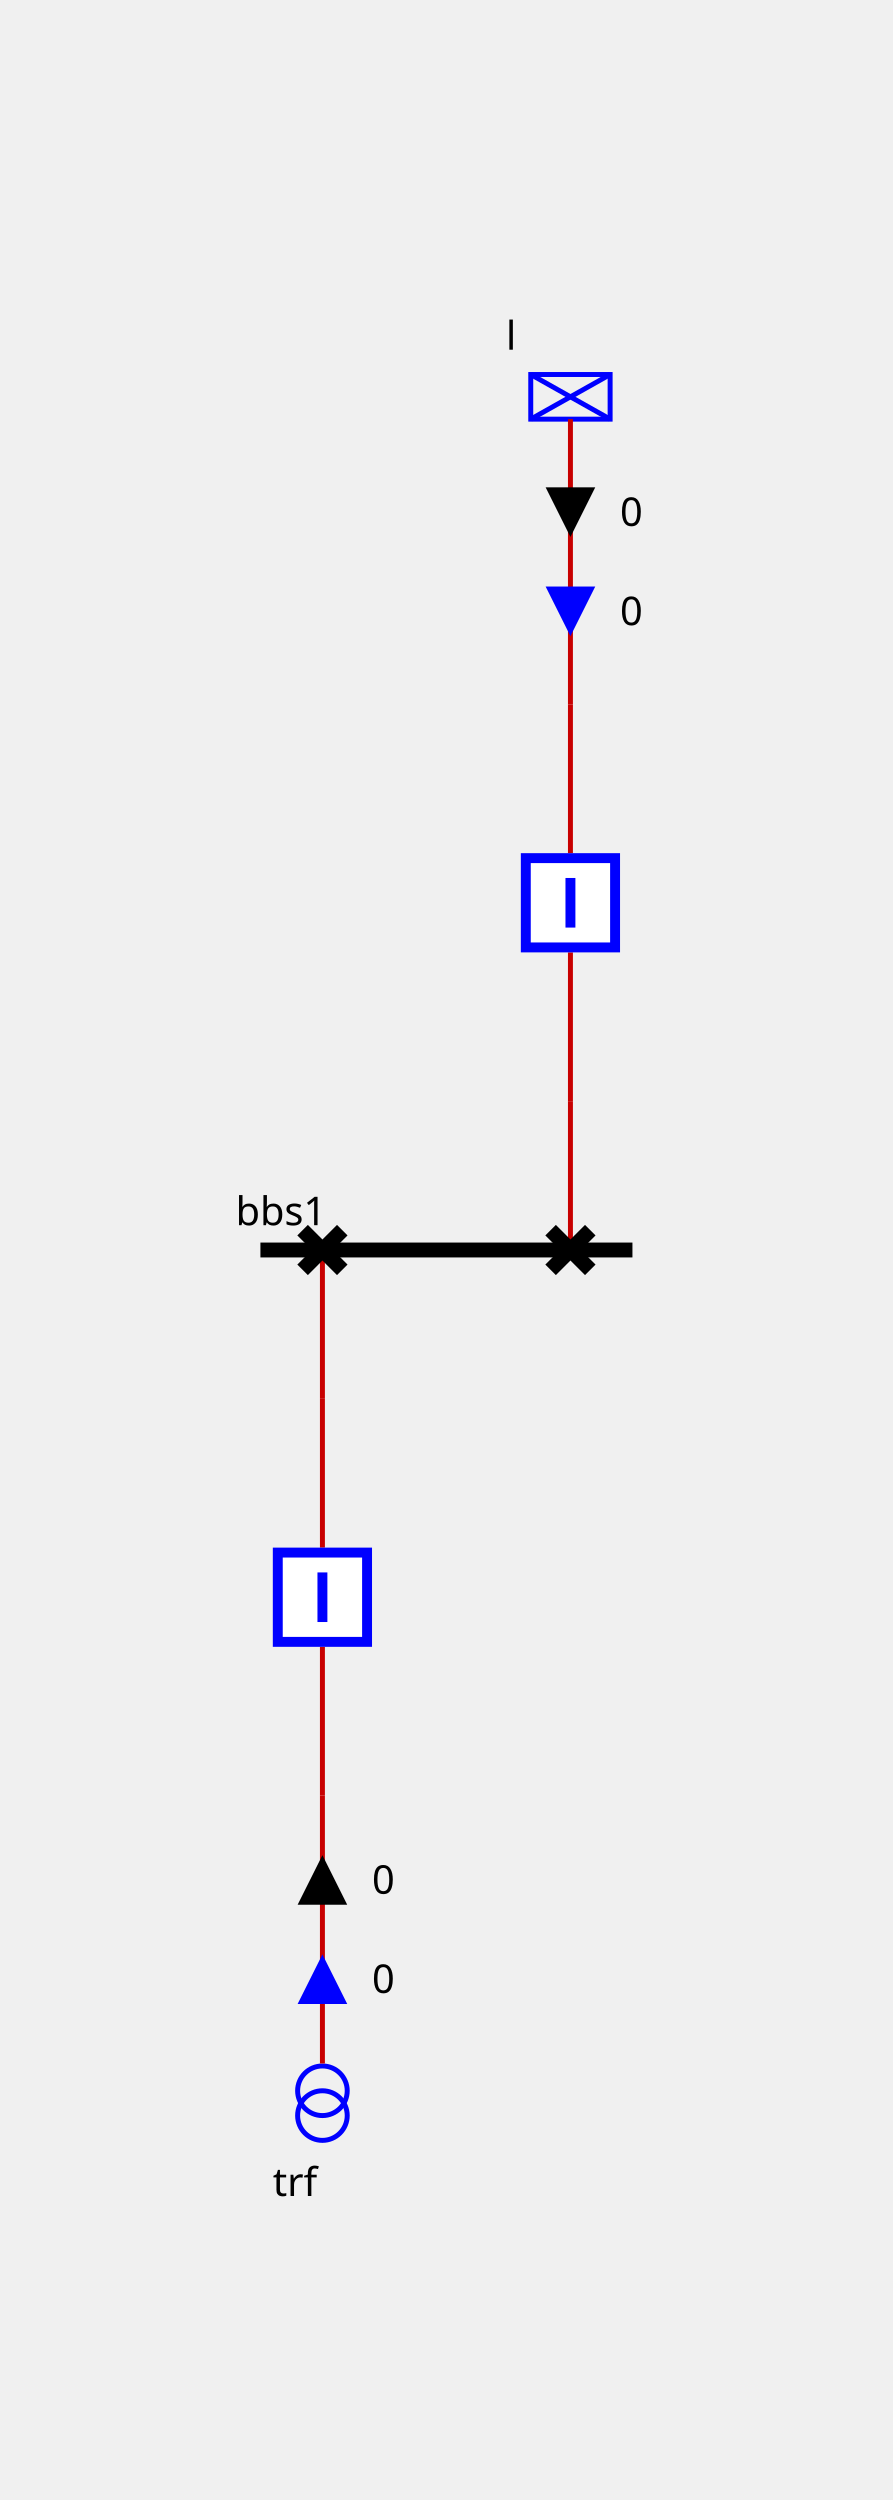
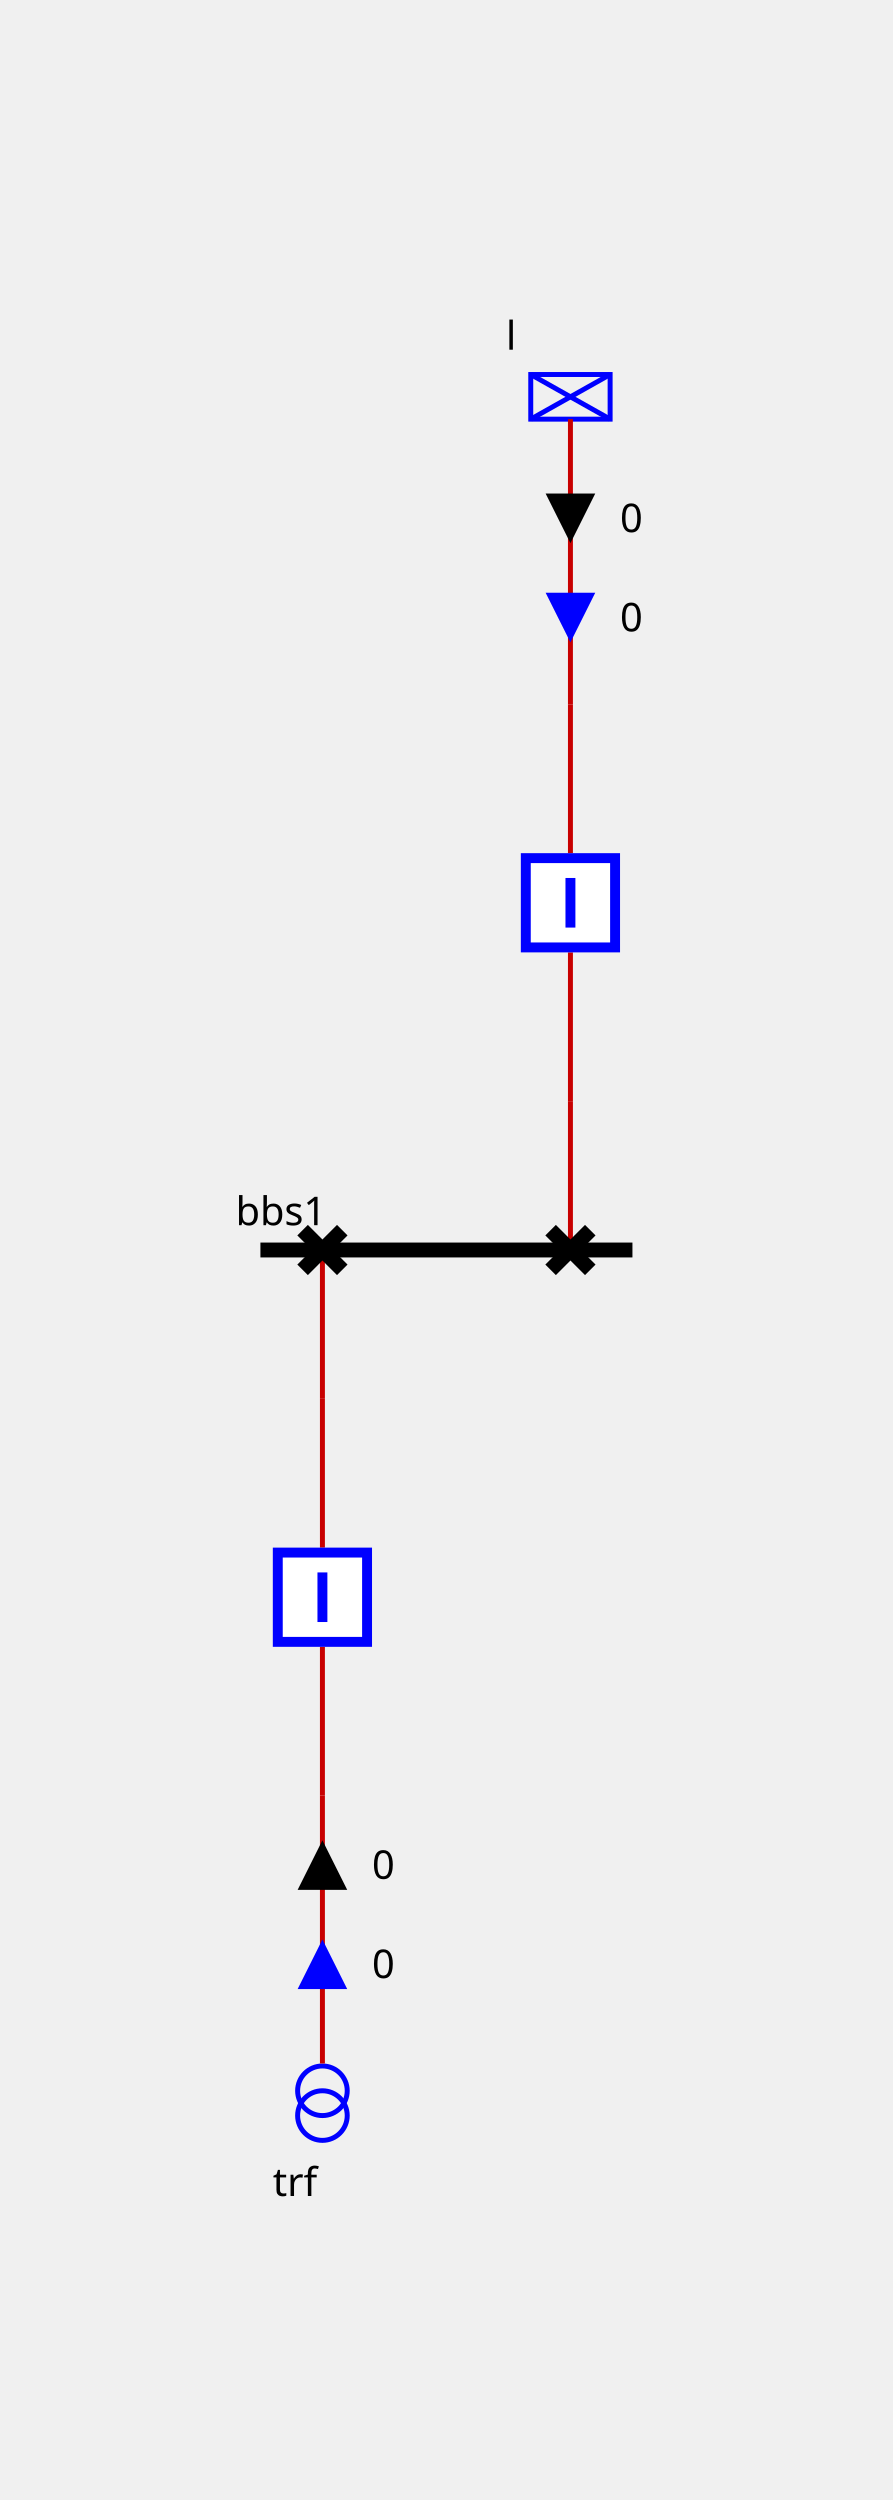
<svg xmlns="http://www.w3.org/2000/svg" viewBox="0 0 180.0 504.0">
  <style>
/* ----------------------------------------------------------------------- */
/* File: tautologies.css ------------------------------------------------- */
.sld-out .sld-arrow-in {visibility: hidden}
.sld-in .sld-arrow-out {visibility: hidden}
.sld-closed .sld-sw-open {visibility: hidden}
.sld-open .sld-sw-closed {visibility: hidden}
.sld-hidden-node {visibility: hidden}
.sld-top-feeder .sld-label {dominant-baseline: auto}
.sld-bottom-feeder .sld-label {dominant-baseline: hanging}
.sld-arrow-p .sld-label {dominant-baseline: middle}
.sld-arrow-q .sld-label {dominant-baseline: middle}
/* ----------------------------------------------------------------------- */
/* File: topologicalBaseVoltages.css ------------------------------------- */
.sld-disconnected {--sld-vl-color: #808080}
.sld-vl300to500-0 {--sld-vl-color: #FF0000}
.sld-vl300to500-1 {--sld-vl-color: #7F6C00}
.sld-vl300to500-2 {--sld-vl-color: #F6B2FF}
.sld-vl300to500-3 {--sld-vl-color: #996700}
.sld-vl300to500-4 {--sld-vl-color: #FF85EB}
.sld-vl300to500-5 {--sld-vl-color: #B25B00}
.sld-vl300to500-6 {--sld-vl-color: #FF59B5}
.sld-vl300to500-7 {--sld-vl-color: #CC4400}
.sld-vl300to500-8 {--sld-vl-color: #FF2C67}
.sld-vl300to500-9 {--sld-vl-color: #E52600}
.sld-vl180to300-0 {--sld-vl-color: #218B21}
.sld-vl180to300-1 {--sld-vl-color: #0D4940}
.sld-vl180to300-2 {--sld-vl-color: #DFDAB9}
.sld-vl180to300-3 {--sld-vl-color: #105640}
.sld-vl180to300-4 {--sld-vl-color: #C2CB92}
.sld-vl180to300-5 {--sld-vl-color: #14643C}
.sld-vl180to300-6 {--sld-vl-color: #95B66B}
.sld-vl180to300-7 {--sld-vl-color: #187036}
.sld-vl180to300-8 {--sld-vl-color: #5FA046}
.sld-vl180to300-9 {--sld-vl-color: #1C7E2D}
.sld-vl120to180-0 {--sld-vl-color: #00AFAE}
.sld-vl120to180-1 {--sld-vl-color: #000D58}
.sld-vl120to180-2 {--sld-vl-color: #B8E7B2}
.sld-vl120to180-3 {--sld-vl-color: #002169}
.sld-vl120to180-4 {--sld-vl-color: #85D993}
.sld-vl120to180-5 {--sld-vl-color: #003C7B}
.sld-vl120to180-6 {--sld-vl-color: #59CB8B}
.sld-vl120to180-7 {--sld-vl-color: #005C8C}
.sld-vl120to180-8 {--sld-vl-color: #2CBD94}
.sld-vl120to180-9 {--sld-vl-color: #00839E}
.sld-vl70to120-0 {--sld-vl-color: #CC5500}
.sld-vl70to120-1 {--sld-vl-color: #4A6600}
.sld-vl70to120-2 {--sld-vl-color: #EFB2DD}
.sld-vl70to120-3 {--sld-vl-color: #6E7A00}
.sld-vl70to120-4 {--sld-vl-color: #E685AE}
.sld-vl70to120-5 {--sld-vl-color: #8E8400}
.sld-vl70to120-6 {--sld-vl-color: #DD596B}
.sld-vl70to120-7 {--sld-vl-color: #A37B00}
.sld-vl70to120-8 {--sld-vl-color: #D4432C}
.sld-vl70to120-9 {--sld-vl-color: #B76B00}
.sld-vl50to70-0 {--sld-vl-color: #A020EF}
.sld-vl50to70-1 {--sld-vl-color: #7F0848}
.sld-vl50to70-2 {--sld-vl-color: #B7DBFE}
.sld-vl50to70-3 {--sld-vl-color: #960C6D}
.sld-vl50to70-4 {--sld-vl-color: #8DA6FE}
.sld-vl50to70-5 {--sld-vl-color: #AD109A}
.sld-vl50to70-6 {--sld-vl-color: #6F66FB}
.sld-vl50to70-7 {--sld-vl-color: #BC14C4}
.sld-vl50to70-8 {--sld-vl-color: #7F42F6}
.sld-vl50to70-9 {--sld-vl-color: #B11AD9}
.sld-vl30to50-0 {--sld-vl-color: #FF8290}
.sld-vl30to50-1 {--sld-vl-color: #7F6F41}
.sld-vl30to50-2 {--sld-vl-color: #F6D9FF}
.sld-vl30to50-3 {--sld-vl-color: #99784E}
.sld-vl30to50-4 {--sld-vl-color: #FFC3FB}
.sld-vl30to50-5 {--sld-vl-color: #B27D5B}
.sld-vl30to50-6 {--sld-vl-color: #FFADE3}
.sld-vl30to50-7 {--sld-vl-color: #CC7E68}
.sld-vl30to50-8 {--sld-vl-color: #FF97BF}
.sld-vl30to50-9 {--sld-vl-color: #E57B75}
.sld-vl0to30-0 {--sld-vl-color: #AAAE27}
.sld-vl0to30-1 {--sld-vl-color: #195B0F}
.sld-vl0to30-2 {--sld-vl-color: #EABABE}
.sld-vl0to30-3 {--sld-vl-color: #2D6C13}
.sld-vl0to30-4 {--sld-vl-color: #DDA193}
.sld-vl0to30-5 {--sld-vl-color: #477D17}
.sld-vl0to30-6 {--sld-vl-color: #CE9A6E}
.sld-vl0to30-7 {--sld-vl-color: #648D1C}
.sld-vl0to30-8 {--sld-vl-color: #BEA04A}
.sld-vl0to30-9 {--sld-vl-color: #869D22}
/* ----------------------------------------------------------------------- */
/* File : highlightLineStates.css ---------------------------------------- */
.sld-feeder-disconnected {stroke: black}
.sld-feeder-connected-disconnected {stroke-dasharray: 3,3}
.sld-feeder-disconnected-connected {stroke: black; stroke-dasharray: 3,3}
/* ----------------------------------------------------------------------- */
/* File : components.css ------------------------------------------------- */
/* Stroke black */
.sld-disconnector {stroke-width: 3; stroke: black; fill: none}
/* Stroke blue */
.sld-breaker {stroke-width: 2; stroke: blue; fill:white}
/* Stroke --sld-vl-color with fallback black */
.sld-bus-connection {stroke: var(--sld-vl-color, black); stroke-width: 4; fill: none}
.sld-busbar-section {stroke: var(--sld-vl-color, black); stroke-width: 3; fill: none}
/* Stroke --sld-vl-color with fallback red */
.sld-wire {stroke: var(--sld-vl-color, #c80000); fill: none}
/* Stroke --sld-vl-color with fallback blue */
.sld-load-break-switch {stroke: var(--sld-vl-color, blue); fill: none}
.sld-load {stroke: var(--sld-vl-color, blue); fill: none}
.sld-generator {stroke: var(--sld-vl-color, blue); fill: none}
.sld-two-wt {stroke: var(--sld-vl-color, blue); fill: none}
.sld-three-wt {stroke: var(--sld-vl-color, blue); fill: none}
.sld-winding {stroke: var(--sld-vl-color, blue); fill: none}
.sld-capacitor {stroke: var(--sld-vl-color, blue); fill: none}
.sld-inductor {stroke: var(--sld-vl-color, blue); fill: none}
.sld-pst {stroke: var(--sld-vl-color, blue); fill: none}
.sld-pst-arrow {stroke: black; fill: none}
.sld-svc {stroke: var(--sld-vl-color, blue); fill: none}
.sld-vsc {stroke: var(--sld-vl-color, blue); font-size: 7.43px; fill: none}
/* Stroke none &amp; fill: --sld-vl-color */
.sld-node-infos {stroke: none; fill: var(--sld-vl-color, black)}
/* Stroke none &amp; fill: black */
.sld-label {stroke: none; fill: black; font: 8px "Verdana"}
.sld-graph-label {stroke: none; fill: black; font: 12px "Verdana"}
.sld-node {stroke: none; fill: black}
.sld-flash {stroke: none; fill: black}
.sld-lock {stroke: none; fill: black}
/* Specific */
.sld-grid {stroke: #003700; stroke-dasharray: 1,10}
.sld-arrow-p {fill:black}
.sld-arrow-q {fill:blue}
.sld-frame {fill: var(--sld-background-color, transparent)}

</style>
  <rect class="sld-frame" height="100%" width="100%" />
  <g>
    <g class="sld-busbar-section sld-vl300to500-0" id="idbbs1" transform="translate(52.5,252.0)">
      <line x1="0" x2="75.0" y1="0" y2="0" />
      <text class="sld-label" id="bbs1_NW_LABEL" x="-5.0" y="-5.0">bbs1</text>
    </g>
    <g class="cell idEXTERN_32_0" id="idEXTERN_32_0">
      <g class="sld-node sld-hidden-node sld-vl300to500-0" id="idINTERNAL_95_vl1_95_d1" transform="translate(111.0,218.0)">
        <circle cx="4" cy="4" r="4" />
      </g>
      <g class="sld-node sld-hidden-node sld-vl300to500-0" id="idINTERNAL_95_vl1_95_l" transform="translate(111.0,138.0)">
        <circle cx="4" cy="4" r="4" />
      </g>
      <g class="sld-load sld-top-feeder sld-vl300to500-0" id="idl" transform="translate(107.0,75.5)">
        <rect height="9" width="16" />
        <line x1="0" x2="16" y1="0" y2="9" />
        <line x1="16" x2="0" y1="0" y2="9" />
        <text class="sld-label" id="l_N_LABEL" x="-5.0" y="-5.0">l</text>
      </g>
      <g class="sld-wire sld-vl300to500-0" id="_95_vl1_95_bbs1_95_d1">
        <polyline points="115.0,252.0,115.0,252.0" />
      </g>
      <g class="sld-wire sld-vl300to500-0" id="_95_vl1_95_d1_95_INTERNAL_95_vl1_95_d1">
        <polyline points="115.0,252.0,115.0,222.0" />
      </g>
      <g class="sld-wire sld-vl300to500-0" id="_95_vl1_95_b1_95_INTERNAL_95_vl1_95_d1">
        <polyline points="115.0,192.0,115.0,222.0" />
      </g>
      <g class="sld-wire sld-vl300to500-0" id="_95_vl1_95_b1_95_INTERNAL_95_vl1_95_l">
        <polyline points="115.0,172.0,115.0,142.0" />
      </g>
      <g class="sld-wire sld-vl300to500-0" id="_95_vl1_95_INTERNAL_95_vl1_95_l_95_l">
        <polyline points="115.0,142.0,115.0,84.5" />
      </g>
-       <g class="sld-arrow-p sld-in" id="idl_ARROW_ACTIVE" transform="translate(110.0,98.25)">
+       <g class="sld-arrow-p sld-in" id="idl_ARROW_ACTIVE" transform="translate(110.0,99.5)">
        <polygon class="sld-arrow-in" points="0,0 10,0 5,10" />
        <polygon class="sld-arrow-out" points="5,0 10,10 0,10" />
        <text class="sld-label" x="15.0" y="5.0">0</text>
      </g>
-       <g class="sld-arrow-q sld-in" id="idl_ARROW_REACTIVE" transform="translate(110.0,118.25)">
+       <g class="sld-arrow-q sld-in" id="idl_ARROW_REACTIVE" transform="translate(110.0,119.5)">
        <polygon class="sld-arrow-in" points="0,0 10,0 5,10" />
        <polygon class="sld-arrow-out" points="5,0 10,10 0,10" />
        <text class="sld-label" x="15.0" y="5.0">0</text>
      </g>
      <g class="sld-disconnector sld-closed sld-vl300to500-0" id="idd1" transform="translate(111.0,248.0)">
        <path class="sld-sw-closed" d="M0,0 8,8 M8,0 0,8" />
        <path class="sld-sw-open" d="M8,0 0,8" />
      </g>
      <g class="sld-breaker sld-closed sld-vl300to500-0" id="idb1" transform="translate(105.0,172.0)">
        <path class="sld-sw-closed" d="M1,1 V19 H19 V1z M10,5 V15" />
        <path class="sld-sw-open" d="M1,1 V19 H19 V1z M5,10 H15" />
      </g>
    </g>
    <g class="cell idEXTERN_32_1" id="idEXTERN_32_1">
      <g class="sld-node sld-hidden-node sld-vl300to500-0" id="idINTERNAL_95_vl1_95_d2" transform="translate(61.0,278.0)">
        <circle cx="4" cy="4" r="4" />
      </g>
      <g class="sld-node sld-hidden-node sld-vl300to500-0" id="idINTERNAL_95_vl1_95_trf_95_ONE" transform="translate(61.0,358.0)">
        <circle cx="4" cy="4" r="4" />
      </g>
      <g class="sld-two-wt sld-bottom-feeder" id="idtrf_95_ONE" transform="translate(60.0,416.5)">
        <circle class="sld-vl300to500-0 sld-winding" cx="5" cy="10" r="5" transform="rotate(180.0,5.0,7.5)" />
        <circle class="sld-vl180to300-0 sld-winding" cx="5" cy="5" r="5" transform="rotate(180.0,5.0,7.5)" />
        <text class="sld-label" id="trf_ONE_S_LABEL" x="-5.0" y="20.0">trf</text>
      </g>
      <g class="sld-wire sld-vl300to500-0" id="_95_vl1_95_bbs1_95_d2">
        <polyline points="65.0,252.0,65.0,252.0" />
      </g>
      <g class="sld-wire sld-vl300to500-0" id="_95_vl1_95_d2_95_INTERNAL_95_vl1_95_d2">
        <polyline points="65.0,252.0,65.0,282.0" />
      </g>
      <g class="sld-wire sld-vl300to500-0" id="_95_vl1_95_b2_95_INTERNAL_95_vl1_95_d2">
        <polyline points="65.0,312.0,65.0,282.0" />
      </g>
      <g class="sld-wire sld-vl300to500-0" id="_95_vl1_95_b2_95_INTERNAL_95_vl1_95_trf_95_ONE">
        <polyline points="65.0,332.0,65.0,362.0" />
      </g>
      <g class="sld-wire sld-vl300to500-0" id="_95_vl1_95_INTERNAL_95_vl1_95_trf_95_ONE_95_trf_95_ONE">
        <polyline points="65.0,362.0,65.0,416.0" />
      </g>
-       <g class="sld-arrow-q sld-in" id="idtrf_95_ONE_ARROW_REACTIVE" transform="translate(60.0,394.0)">
+       <g class="sld-arrow-q sld-in" id="idtrf_95_ONE_ARROW_REACTIVE" transform="translate(60.0,391.0)">
        <polygon class="sld-arrow-in" points="0,0 10,0 5,10" transform="rotate(180.0,5.0,5.0)" />
        <polygon class="sld-arrow-out" points="5,0 10,10 0,10" transform="rotate(180.0,5.0,5.0)" />
        <text class="sld-label" x="15.0" y="5.0">0</text>
      </g>
-       <g class="sld-arrow-p sld-in" id="idtrf_95_ONE_ARROW_ACTIVE" transform="translate(60.0,374.0)">
+       <g class="sld-arrow-p sld-in" id="idtrf_95_ONE_ARROW_ACTIVE" transform="translate(60.0,371.0)">
        <polygon class="sld-arrow-in" points="0,0 10,0 5,10" transform="rotate(180.0,5.0,5.0)" />
        <polygon class="sld-arrow-out" points="5,0 10,10 0,10" transform="rotate(180.0,5.0,5.0)" />
        <text class="sld-label" x="15.0" y="5.0">0</text>
      </g>
      <g class="sld-disconnector sld-closed sld-vl300to500-0" id="idd2" transform="translate(61.0,248.0)">
        <path class="sld-sw-closed" d="M0,0 8,8 M8,0 0,8" />
        <path class="sld-sw-open" d="M8,0 0,8" />
      </g>
      <g class="sld-breaker sld-closed sld-vl300to500-0" id="idb2" transform="translate(55.0,312.0)">
        <path class="sld-sw-closed" d="M1,1 V19 H19 V1z M10,5 V15" />
        <path class="sld-sw-open" d="M1,1 V19 H19 V1z M5,10 H15" />
      </g>
    </g>
  </g>
</svg>
